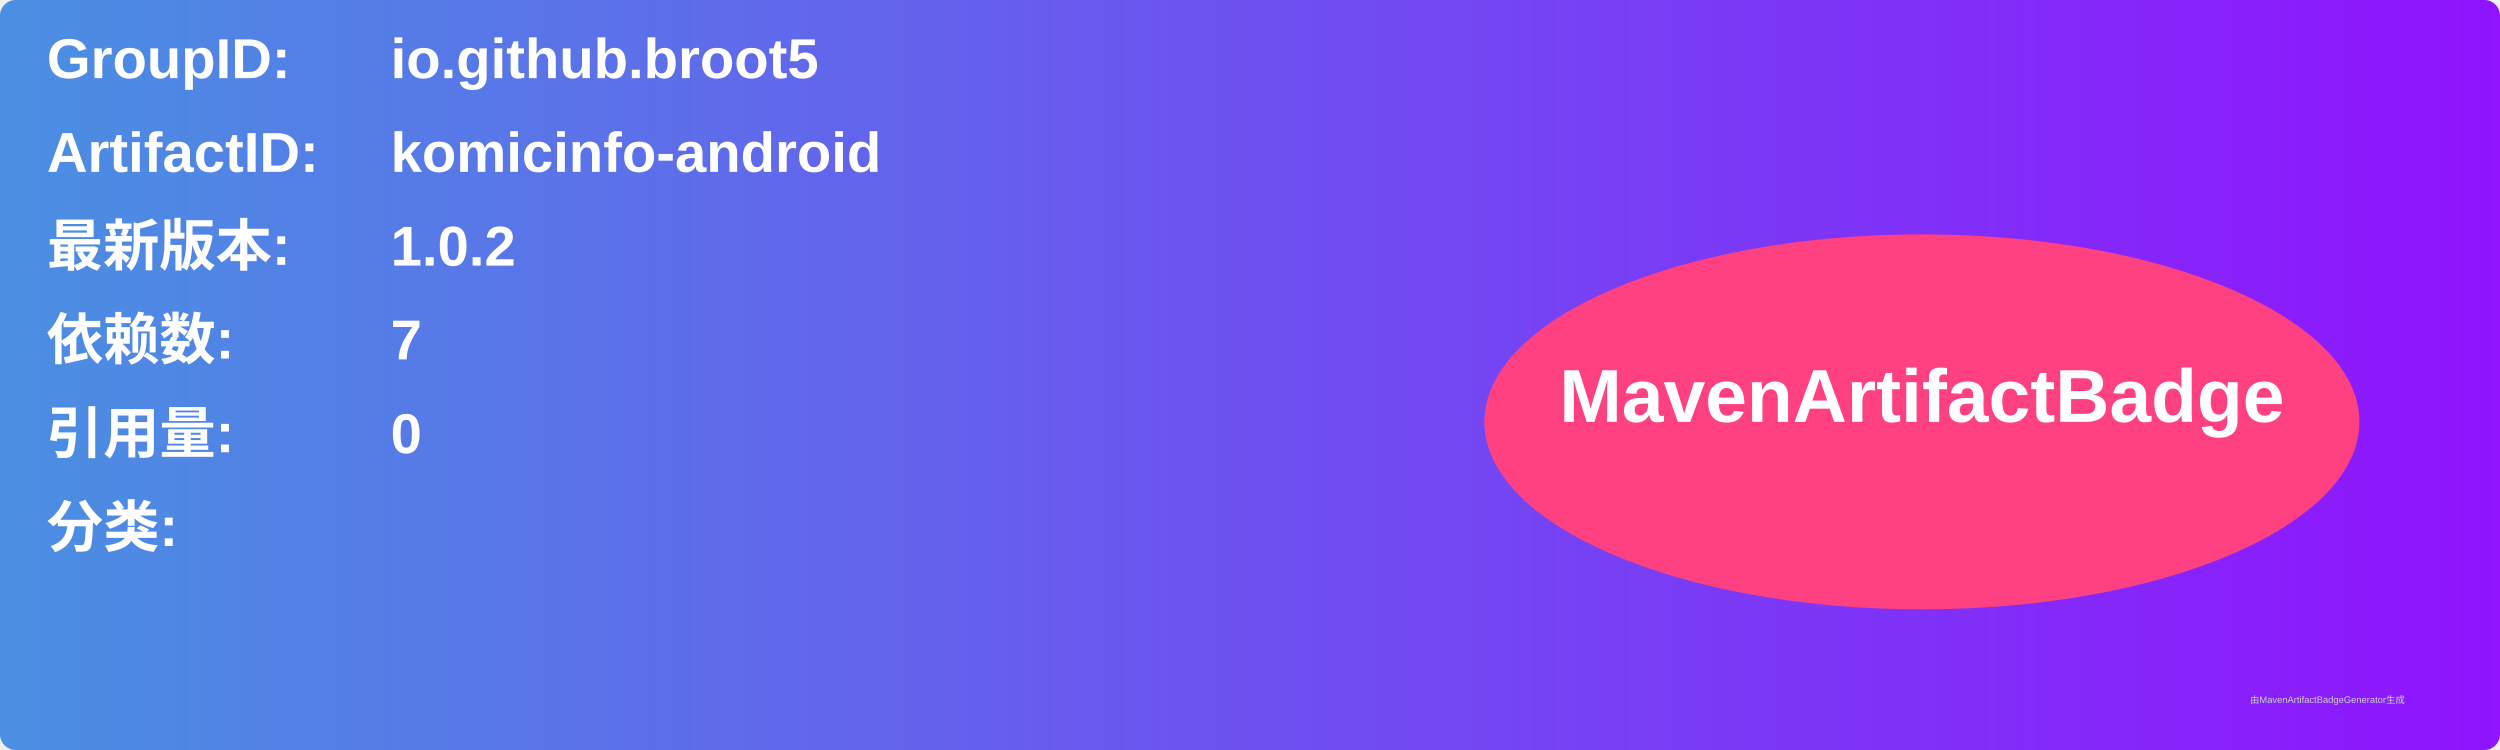
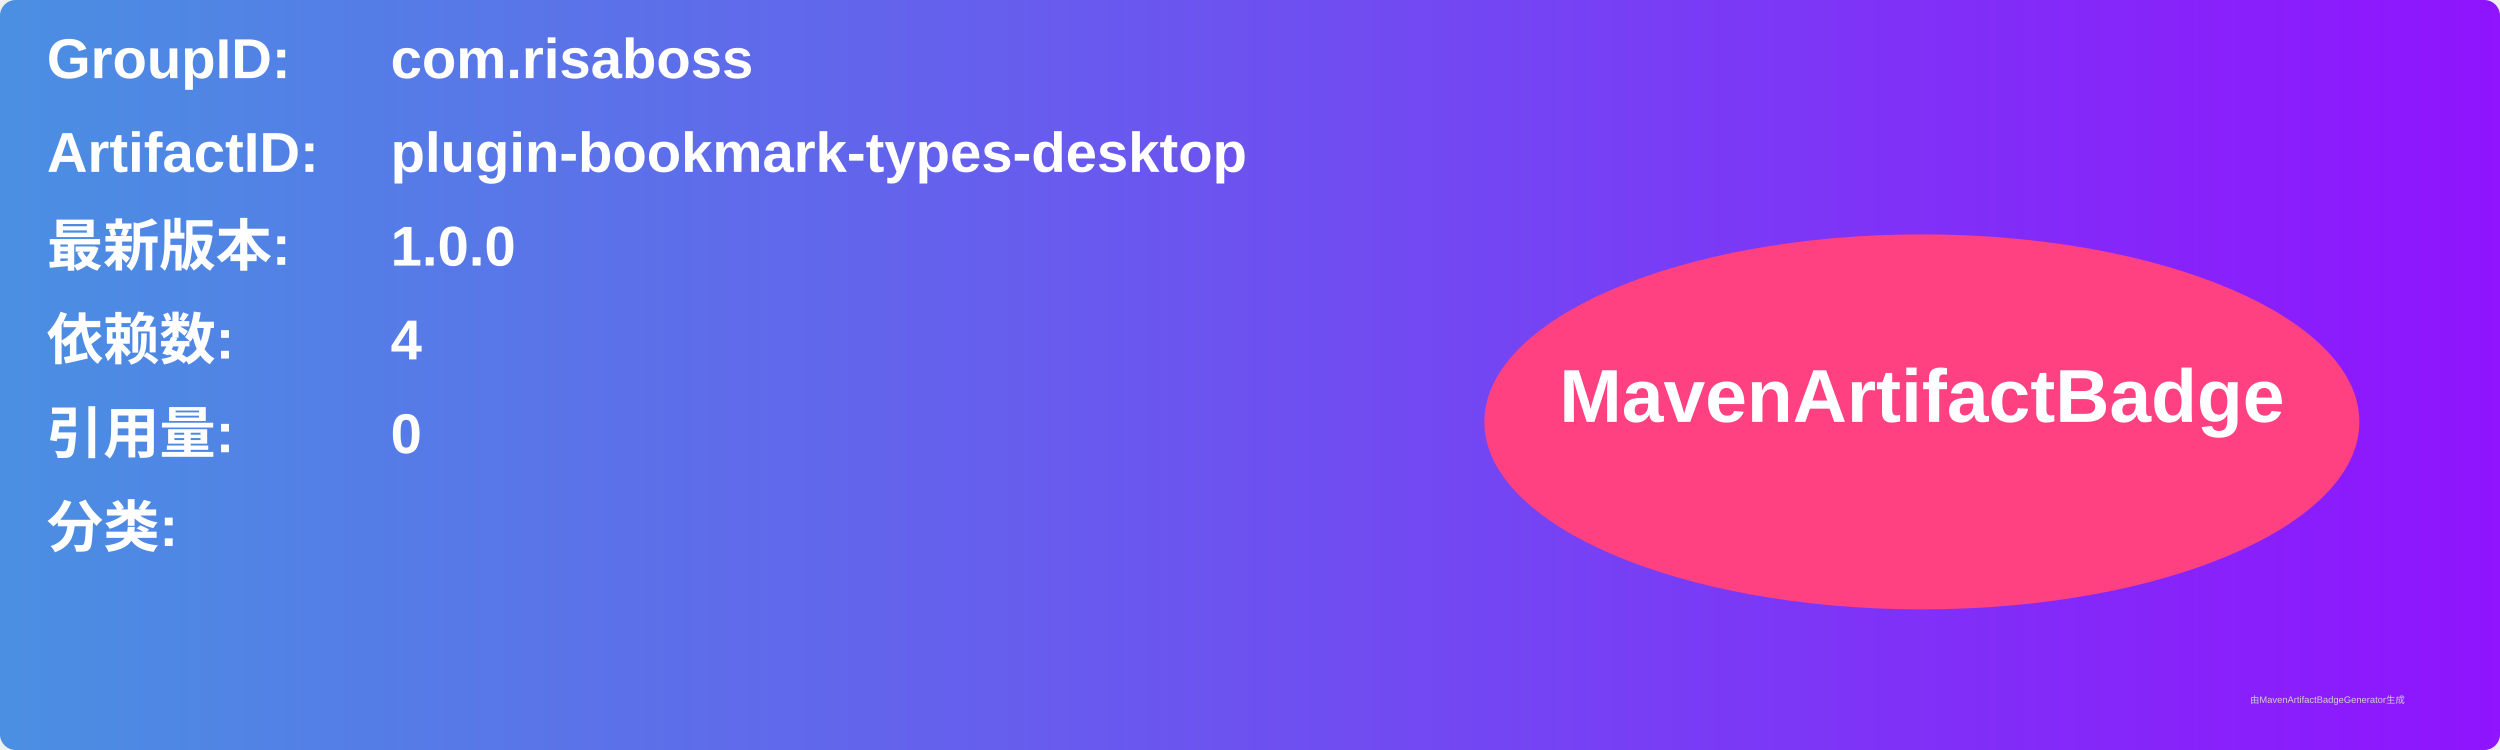
<svg xmlns="http://www.w3.org/2000/svg" width="800" height="240" viewBox="0 0 800 240">
  <linearGradient id="grad" x1="0%" y1="0%" x2="100%" y2="0%">
    <stop offset="0%" stop-color="#4a90e2" />
    <stop offset="100%" stop-color="#9013fe" />
  </linearGradient>
  <rect width="100%" height="100%" rx="5" ry="5" fill="url(#grad)" />
  <g transform="translate(15, 15)">
    <text x="0" y="10" font-family="Arial" font-size="18" fill="white" font-weight="bold" width="260">GroupID:</text>
-     <text x="110" y="10" font-family="Arial" font-size="18" fill="white" font-weight="bold" width="460">io.github.broot5</text>
+     <text x="110" y="10" font-family="Arial" font-size="18" fill="white" font-weight="bold" width="460">com.risaboss</text>
    <text x="0" y="40" font-family="Arial" font-size="18" fill="white" font-weight="bold" width="260">ArtifactID:</text>
-     <text x="110" y="40" font-family="Arial" font-size="18" fill="white" font-weight="bold" width="460">komicinfo-android</text>
+     <text x="110" y="40" font-family="Arial" font-size="18" fill="white" font-weight="bold" width="460">plugin-bookmark-types-desktop</text>
    <text x="0" y="70" font-family="Arial" font-size="18" fill="white" font-weight="bold">最新版本:</text>
    <text x="110" y="70" font-family="Arial" font-size="18" fill="white" font-weight="bold">
-       <tspan font-weight="bold">1.0.2</tspan>
+       <tspan font-weight="bold">1.0.0</tspan>
    </text>
    <text x="0" y="100" font-family="Arial" font-size="18" fill="white" font-weight="bold">依赖数: </text>
    <text x="110" y="100" font-family="Arial" font-size="18" fill="white">
-       <tspan font-weight="bold">7</tspan>
+       <tspan font-weight="bold">4</tspan>
    </text>
    <text x="0" y="130" font-family="Arial" font-size="18" fill="white" font-weight="bold">引用量: </text>
    <text x="110" y="130" font-family="Arial" font-size="18" fill="white">
      <tspan font-weight="bold">0</tspan>
    </text>
    <text x="0" y="160" font-family="Arial" font-size="18" fill="white" font-weight="bold">分类:</text>
    <text x="10" y="190" font-family="Arial" font-size="10" fill="white">
      <tspan font-weight="bold" />
    </text>
    <ellipse cx="600" cy="120" rx="140" ry="60" fill="#ff4081" />
    <text x="600" y="120" text-anchor="middle" font-family="Arial" font-size="24" fill="white" font-weight="bold">MavenArtifactBadge</text>
  </g>
  <text x="720" y="225" font-family="Arial" font-size="3" fill="#d0d0d0">由MavenArtifactBadgeGenerator生成</text>
</svg>
